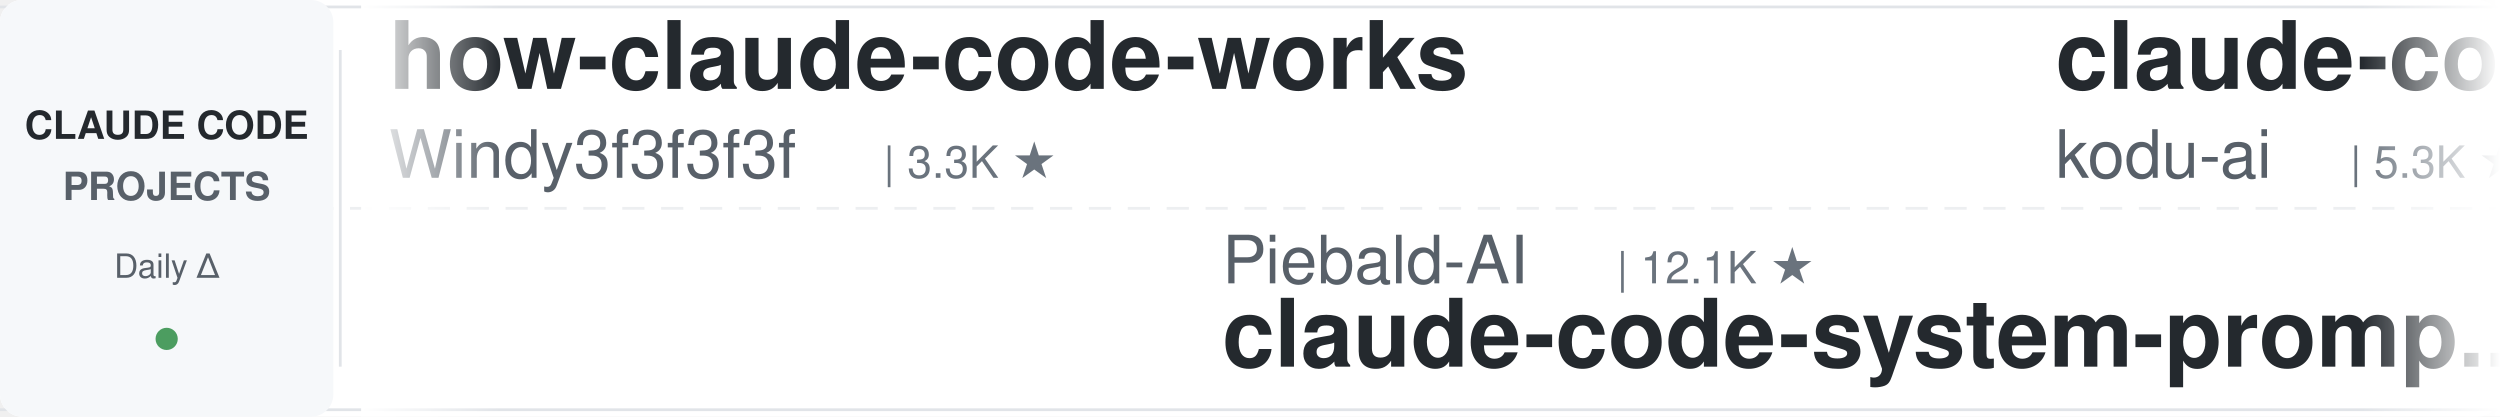
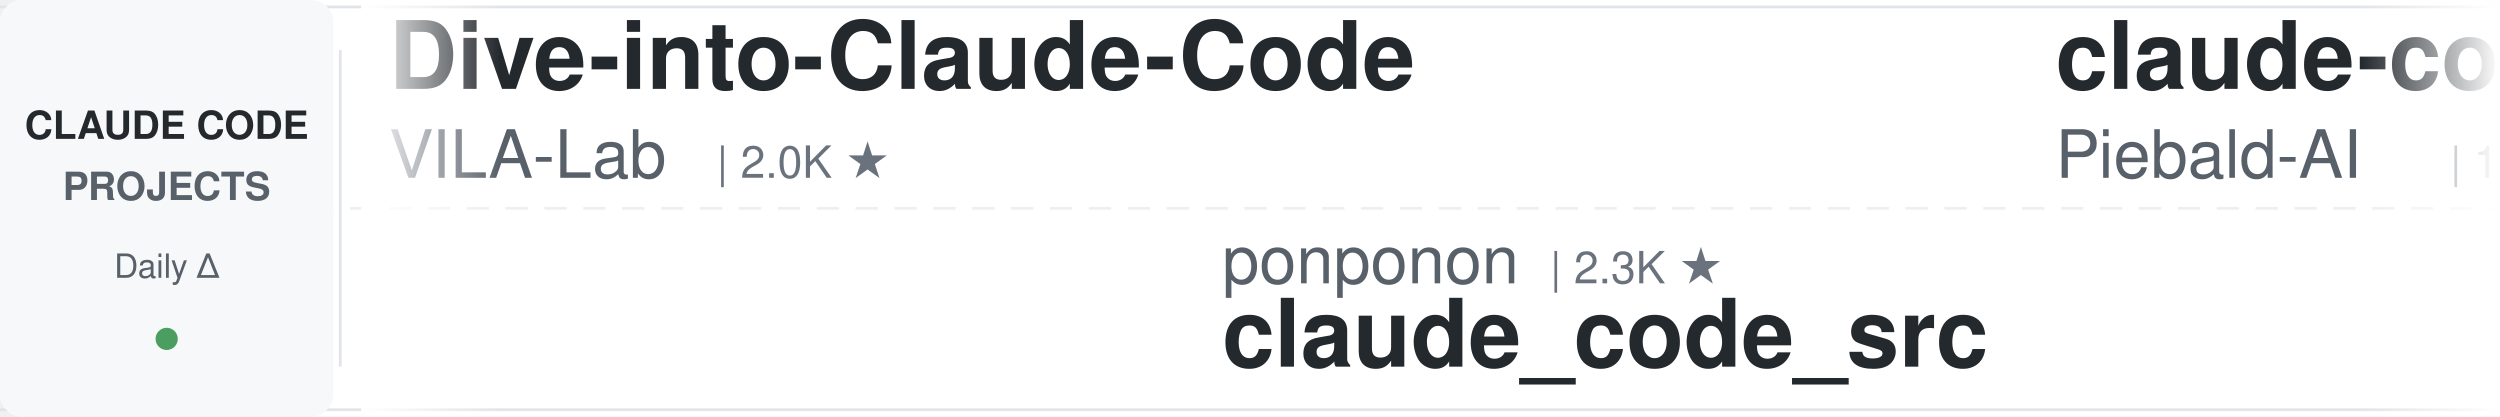
<svg xmlns="http://www.w3.org/2000/svg" width="900" height="150">
  <defs>
    <linearGradient id="leftFade" x1="0%" y1="0%" x2="100%" y2="0%">
      <stop offset="0%" style="stop-color:#ffffff;stop-opacity:1" />
      <stop offset="100%" style="stop-color:#ffffff;stop-opacity:0" />
    </linearGradient>
    <linearGradient id="rightFade" x1="0%" y1="0%" x2="100%" y2="0%">
      <stop offset="0%" style="stop-color:#ffffff;stop-opacity:0" />
      <stop offset="100%" style="stop-color:#ffffff;stop-opacity:1" />
    </linearGradient>
  </defs>
  <rect width="900" height="150" fill="#ffffff" rx="8" />
  <rect x="0" y="2" width="900" height="1" fill="#e1e4e8" />
  <rect x="0" y="147" width="900" height="1" fill="#e1e4e8" />
  <line x1="0" y1="75" x2="900" y2="75" stroke="#e1e4e8" stroke-width="1" stroke-dasharray="8 6" opacity="0.6" />
  <rect x="0" y="0" width="120" height="150" fill="#f6f8fa" rx="8" />
  <text x="60" y="50" font-family="-apple-system, BlinkMacSystemFont, 'Segoe UI', Helvetica, Arial, sans-serif" font-size="14" font-weight="600" fill="#24292e" text-anchor="middle">CLAUDE CODE</text>
  <text x="60" y="72" font-family="-apple-system, BlinkMacSystemFont, 'Segoe UI', Helvetica, Arial, sans-serif" font-size="14" font-weight="600" fill="#586069" text-anchor="middle">PROJECTS</text>
  <text x="60" y="100" font-family="-apple-system, BlinkMacSystemFont, 'Segoe UI', Helvetica, Arial, sans-serif" font-size="12" font-weight="500" fill="#586069" text-anchor="middle">Daily Δ</text>
  <circle cx="60" cy="122" r="4" fill="#22863a" opacity="0.8" />
  <rect x="122" y="18" width="1" height="114" fill="#e1e4e8" />
  <clipPath id="tickerClip">
    <rect x="130" y="0" width="770" height="150" />
  </clipPath>
  <g clip-path="url(#tickerClip)">
    <g id="tickerItems">
      <animateTransform attributeName="transform" attributeType="XML" type="translate" from="0 0" to="-3000 0" dur="54s" repeatCount="indefinite" />
      <g transform="translate(0, 0)">
-         <text x="140" y="32" font-family="-apple-system, BlinkMacSystemFont, 'Segoe UI', Helvetica, Arial, sans-serif" font-size="34" font-weight="600" fill="#24292e">how-claude-code-works</text>
-         <text x="140" y="64" font-family="-apple-system, BlinkMacSystemFont, 'Segoe UI', Helvetica, Arial, sans-serif" font-size="24" font-weight="400" fill="#586069">Windy3f3f3f3f</text>
-         <text x="318" y="64" font-family="-apple-system, BlinkMacSystemFont, 'Segoe UI', Helvetica, Arial, sans-serif" font-size="16" font-weight="500" fill="#6a737d">| 3.3K ★</text>
+         <text x="140" y="32" font-family="-apple-system, BlinkMacSystemFont, 'Segoe UI', Helvetica, Arial, sans-serif" font-size="34" font-weight="600" fill="#24292e">Dive-into-Claude-Code</text>
+         <text x="140" y="64" font-family="-apple-system, BlinkMacSystemFont, 'Segoe UI', Helvetica, Arial, sans-serif" font-size="24" font-weight="400" fill="#586069">VILA-Lab</text>
+         <text x="258" y="64" font-family="-apple-system, BlinkMacSystemFont, 'Segoe UI', Helvetica, Arial, sans-serif" font-size="16" font-weight="500" fill="#6a737d">| 2.0K ★</text>
      </g>
      <g transform="translate(300, 0)">
-         <text x="140" y="102" font-family="-apple-system, BlinkMacSystemFont, 'Segoe UI', Helvetica, Arial, sans-serif" font-size="24" font-weight="400" fill="#586069">Piebald-AI</text>
-         <text x="282" y="102" font-family="-apple-system, BlinkMacSystemFont, 'Segoe UI', Helvetica, Arial, sans-serif" font-size="16" font-weight="500" fill="#6a737d">| 12.1K ★</text>
-         <text x="140" y="132" font-family="-apple-system, BlinkMacSystemFont, 'Segoe UI', Helvetica, Arial, sans-serif" font-size="34" font-weight="600" fill="#24292e">claude-code-system-promp...</text>
-       </g>
-       <g transform="translate(600, 0)">
-         <text x="140" y="32" font-family="-apple-system, BlinkMacSystemFont, 'Segoe UI', Helvetica, Arial, sans-serif" font-size="34" font-weight="600" fill="#24292e">claude-coder</text>
-         <text x="140" y="64" font-family="-apple-system, BlinkMacSystemFont, 'Segoe UI', Helvetica, Arial, sans-serif" font-size="24" font-weight="400" fill="#586069">kodu-ai</text>
-         <text x="246" y="64" font-family="-apple-system, BlinkMacSystemFont, 'Segoe UI', Helvetica, Arial, sans-serif" font-size="16" font-weight="500" fill="#6a737d">| 5.3K ★</text>
-       </g>
-       <g transform="translate(900, 0)">
-         <text x="140" y="102" font-family="-apple-system, BlinkMacSystemFont, 'Segoe UI', Helvetica, Arial, sans-serif" font-size="24" font-weight="400" fill="#586069">ykdojo</text>
-         <text x="234" y="102" font-family="-apple-system, BlinkMacSystemFont, 'Segoe UI', Helvetica, Arial, sans-serif" font-size="16" font-weight="500" fill="#6a737d">| 9.5K ★</text>
-         <text x="140" y="132" font-family="-apple-system, BlinkMacSystemFont, 'Segoe UI', Helvetica, Arial, sans-serif" font-size="34" font-weight="600" fill="#24292e">claude-code-tips</text>
-       </g>
-       <g transform="translate(1200, 0)">
-         <text x="140" y="32" font-family="-apple-system, BlinkMacSystemFont, 'Segoe UI', Helvetica, Arial, sans-serif" font-size="34" font-weight="600" fill="#24292e">claude-code-spec-workflo...</text>
-         <text x="140" y="64" font-family="-apple-system, BlinkMacSystemFont, 'Segoe UI', Helvetica, Arial, sans-serif" font-size="24" font-weight="400" fill="#586069">Pimzino</text>
-         <text x="246" y="64" font-family="-apple-system, BlinkMacSystemFont, 'Segoe UI', Helvetica, Arial, sans-serif" font-size="16" font-weight="500" fill="#6a737d">| 3.8K ★</text>
-       </g>
-       <g transform="translate(1500, 0)">
-         <text x="140" y="102" font-family="-apple-system, BlinkMacSystemFont, 'Segoe UI', Helvetica, Arial, sans-serif" font-size="24" font-weight="400" fill="#586069">luyao618</text>
-         <text x="258" y="102" font-family="-apple-system, BlinkMacSystemFont, 'Segoe UI', Helvetica, Arial, sans-serif" font-size="16" font-weight="500" fill="#6a737d">| 1.6K ★</text>
-         <text x="140" y="132" font-family="-apple-system, BlinkMacSystemFont, 'Segoe UI', Helvetica, Arial, sans-serif" font-size="34" font-weight="600" fill="#24292e">Claude-Code-Source-Study</text>
-       </g>
-       <g transform="translate(1800, 0)">
-         <text x="140" y="32" font-family="-apple-system, BlinkMacSystemFont, 'Segoe UI', Helvetica, Arial, sans-serif" font-size="34" font-weight="600" fill="#24292e">claude-code-rust</text>
-         <text x="140" y="64" font-family="-apple-system, BlinkMacSystemFont, 'Segoe UI', Helvetica, Arial, sans-serif" font-size="24" font-weight="400" fill="#586069">lorryjovens-hub</text>
-         <text x="342" y="64" font-family="-apple-system, BlinkMacSystemFont, 'Segoe UI', Helvetica, Arial, sans-serif" font-size="16" font-weight="500" fill="#6a737d">| 1.7K ★</text>
-       </g>
-       <g transform="translate(2100, 0)">
        <text x="140" y="102" font-family="-apple-system, BlinkMacSystemFont, 'Segoe UI', Helvetica, Arial, sans-serif" font-size="24" font-weight="400" fill="#586069">ponponon</text>
        <text x="258" y="102" font-family="-apple-system, BlinkMacSystemFont, 'Segoe UI', Helvetica, Arial, sans-serif" font-size="16" font-weight="500" fill="#6a737d">| 2.3K ★</text>
        <text x="140" y="132" font-family="-apple-system, BlinkMacSystemFont, 'Segoe UI', Helvetica, Arial, sans-serif" font-size="34" font-weight="600" fill="#24292e">claude_code_src</text>
      </g>
+       <g transform="translate(600, 0)">
+         <text x="140" y="32" font-family="-apple-system, BlinkMacSystemFont, 'Segoe UI', Helvetica, Arial, sans-serif" font-size="34" font-weight="600" fill="#24292e">claude-code-system-promp...</text>
+         <text x="140" y="64" font-family="-apple-system, BlinkMacSystemFont, 'Segoe UI', Helvetica, Arial, sans-serif" font-size="24" font-weight="400" fill="#586069">Piebald-AI</text>
+         <text x="282" y="64" font-family="-apple-system, BlinkMacSystemFont, 'Segoe UI', Helvetica, Arial, sans-serif" font-size="16" font-weight="500" fill="#6a737d">| 12.1K ★</text>
+       </g>
+       <g transform="translate(900, 0)">
+         <text x="140" y="102" font-family="-apple-system, BlinkMacSystemFont, 'Segoe UI', Helvetica, Arial, sans-serif" font-size="24" font-weight="400" fill="#586069">zebbern</text>
+         <text x="246" y="102" font-family="-apple-system, BlinkMacSystemFont, 'Segoe UI', Helvetica, Arial, sans-serif" font-size="16" font-weight="500" fill="#6a737d">| 4.4K ★</text>
+         <text x="140" y="132" font-family="-apple-system, BlinkMacSystemFont, 'Segoe UI', Helvetica, Arial, sans-serif" font-size="34" font-weight="600" fill="#24292e">claude-code-guide</text>
+       </g>
+       <g transform="translate(1200, 0)">
+         <text x="140" y="32" font-family="-apple-system, BlinkMacSystemFont, 'Segoe UI', Helvetica, Arial, sans-serif" font-size="34" font-weight="600" fill="#24292e">claude-code-cli</text>
+         <text x="140" y="64" font-family="-apple-system, BlinkMacSystemFont, 'Segoe UI', Helvetica, Arial, sans-serif" font-size="24" font-weight="400" fill="#586069">huangserva</text>
+         <text x="282" y="64" font-family="-apple-system, BlinkMacSystemFont, 'Segoe UI', Helvetica, Arial, sans-serif" font-size="16" font-weight="500" fill="#6a737d">| 621 ★</text>
+       </g>
+       <g transform="translate(1500, 0)">
+         <text x="140" y="102" font-family="-apple-system, BlinkMacSystemFont, 'Segoe UI', Helvetica, Arial, sans-serif" font-size="24" font-weight="400" fill="#586069">huangjia2019</text>
+         <text x="306" y="102" font-family="-apple-system, BlinkMacSystemFont, 'Segoe UI', Helvetica, Arial, sans-serif" font-size="16" font-weight="500" fill="#6a737d">| 1.0K ★</text>
+         <text x="140" y="132" font-family="-apple-system, BlinkMacSystemFont, 'Segoe UI', Helvetica, Arial, sans-serif" font-size="34" font-weight="600" fill="#24292e">claude-code-engineering</text>
+       </g>
+       <g transform="translate(1800, 0)">
+         <text x="140" y="32" font-family="-apple-system, BlinkMacSystemFont, 'Segoe UI', Helvetica, Arial, sans-serif" font-size="34" font-weight="600" fill="#24292e">Auto-claude-code-researc...</text>
+         <text x="140" y="64" font-family="-apple-system, BlinkMacSystemFont, 'Segoe UI', Helvetica, Arial, sans-serif" font-size="24" font-weight="400" fill="#586069">wanshuiyin</text>
+         <text x="282" y="64" font-family="-apple-system, BlinkMacSystemFont, 'Segoe UI', Helvetica, Arial, sans-serif" font-size="16" font-weight="500" fill="#6a737d">| 14.0K ★</text>
+       </g>
+       <g transform="translate(2100, 0)">
+         <text x="140" y="102" font-family="-apple-system, BlinkMacSystemFont, 'Segoe UI', Helvetica, Arial, sans-serif" font-size="24" font-weight="400" fill="#586069">LING71671</text>
+         <text x="270" y="102" font-family="-apple-system, BlinkMacSystemFont, 'Segoe UI', Helvetica, Arial, sans-serif" font-size="16" font-weight="500" fill="#6a737d">| 929 ★</text>
+         <text x="140" y="132" font-family="-apple-system, BlinkMacSystemFont, 'Segoe UI', Helvetica, Arial, sans-serif" font-size="34" font-weight="600" fill="#24292e">Open-ClaudeCode</text>
+       </g>
      <g transform="translate(2400, 0)">
-         <text x="140" y="32" font-family="-apple-system, BlinkMacSystemFont, 'Segoe UI', Helvetica, Arial, sans-serif" font-size="34" font-weight="600" fill="#24292e">claude-code-best-practic...</text>
-         <text x="140" y="64" font-family="-apple-system, BlinkMacSystemFont, 'Segoe UI', Helvetica, Arial, sans-serif" font-size="24" font-weight="400" fill="#586069">shanraisshan</text>
-         <text x="306" y="64" font-family="-apple-system, BlinkMacSystemFont, 'Segoe UI', Helvetica, Arial, sans-serif" font-size="16" font-weight="500" fill="#6a737d">| 63.6K ★</text>
+         <text x="140" y="32" font-family="-apple-system, BlinkMacSystemFont, 'Segoe UI', Helvetica, Arial, sans-serif" font-size="34" font-weight="600" fill="#24292e">claude-code-proxy</text>
+         <text x="140" y="64" font-family="-apple-system, BlinkMacSystemFont, 'Segoe UI', Helvetica, Arial, sans-serif" font-size="24" font-weight="400" fill="#586069">1rgs</text>
+         <text x="210" y="64" font-family="-apple-system, BlinkMacSystemFont, 'Segoe UI', Helvetica, Arial, sans-serif" font-size="16" font-weight="500" fill="#6a737d">| 3.7K ★</text>
      </g>
      <g transform="translate(2700, 0)">
-         <text x="140" y="102" font-family="-apple-system, BlinkMacSystemFont, 'Segoe UI', Helvetica, Arial, sans-serif" font-size="24" font-weight="400" fill="#586069">anthropics</text>
-         <text x="282" y="102" font-family="-apple-system, BlinkMacSystemFont, 'Segoe UI', Helvetica, Arial, sans-serif" font-size="16" font-weight="500" fill="#6a737d">| 8.5K ★</text>
-         <text x="140" y="132" font-family="-apple-system, BlinkMacSystemFont, 'Segoe UI', Helvetica, Arial, sans-serif" font-size="34" font-weight="600" fill="#24292e">claude-code-action</text>
+         <text x="140" y="102" font-family="-apple-system, BlinkMacSystemFont, 'Segoe UI', Helvetica, Arial, sans-serif" font-size="24" font-weight="400" fill="#586069">Alishahryar1</text>
+         <text x="306" y="102" font-family="-apple-system, BlinkMacSystemFont, 'Segoe UI', Helvetica, Arial, sans-serif" font-size="16" font-weight="500" fill="#6a737d">| 42.8K ★</text>
+         <text x="140" y="132" font-family="-apple-system, BlinkMacSystemFont, 'Segoe UI', Helvetica, Arial, sans-serif" font-size="34" font-weight="600" fill="#24292e">free-claude-code</text>
      </g>
      <g transform="translate(3000, 0)">
-         <text x="140" y="32" font-family="-apple-system, BlinkMacSystemFont, 'Segoe UI', Helvetica, Arial, sans-serif" font-size="34" font-weight="600" fill="#24292e">how-claude-code-works</text>
-         <text x="140" y="64" font-family="-apple-system, BlinkMacSystemFont, 'Segoe UI', Helvetica, Arial, sans-serif" font-size="24" font-weight="400" fill="#586069">Windy3f3f3f3f</text>
-         <text x="318" y="64" font-family="-apple-system, BlinkMacSystemFont, 'Segoe UI', Helvetica, Arial, sans-serif" font-size="16" font-weight="500" fill="#6a737d">| 3.3K ★</text>
+         <text x="140" y="32" font-family="-apple-system, BlinkMacSystemFont, 'Segoe UI', Helvetica, Arial, sans-serif" font-size="34" font-weight="600" fill="#24292e">Dive-into-Claude-Code</text>
+         <text x="140" y="64" font-family="-apple-system, BlinkMacSystemFont, 'Segoe UI', Helvetica, Arial, sans-serif" font-size="24" font-weight="400" fill="#586069">VILA-Lab</text>
+         <text x="258" y="64" font-family="-apple-system, BlinkMacSystemFont, 'Segoe UI', Helvetica, Arial, sans-serif" font-size="16" font-weight="500" fill="#6a737d">| 2.0K ★</text>
      </g>
      <g transform="translate(3300, 0)">
-         <text x="140" y="102" font-family="-apple-system, BlinkMacSystemFont, 'Segoe UI', Helvetica, Arial, sans-serif" font-size="24" font-weight="400" fill="#586069">Piebald-AI</text>
-         <text x="282" y="102" font-family="-apple-system, BlinkMacSystemFont, 'Segoe UI', Helvetica, Arial, sans-serif" font-size="16" font-weight="500" fill="#6a737d">| 12.1K ★</text>
-         <text x="140" y="132" font-family="-apple-system, BlinkMacSystemFont, 'Segoe UI', Helvetica, Arial, sans-serif" font-size="34" font-weight="600" fill="#24292e">claude-code-system-promp...</text>
+         <text x="140" y="102" font-family="-apple-system, BlinkMacSystemFont, 'Segoe UI', Helvetica, Arial, sans-serif" font-size="24" font-weight="400" fill="#586069">ponponon</text>
+         <text x="258" y="102" font-family="-apple-system, BlinkMacSystemFont, 'Segoe UI', Helvetica, Arial, sans-serif" font-size="16" font-weight="500" fill="#6a737d">| 2.3K ★</text>
+         <text x="140" y="132" font-family="-apple-system, BlinkMacSystemFont, 'Segoe UI', Helvetica, Arial, sans-serif" font-size="34" font-weight="600" fill="#24292e">claude_code_src</text>
      </g>
      <g transform="translate(3600, 0)">
-         <text x="140" y="32" font-family="-apple-system, BlinkMacSystemFont, 'Segoe UI', Helvetica, Arial, sans-serif" font-size="34" font-weight="600" fill="#24292e">claude-coder</text>
-         <text x="140" y="64" font-family="-apple-system, BlinkMacSystemFont, 'Segoe UI', Helvetica, Arial, sans-serif" font-size="24" font-weight="400" fill="#586069">kodu-ai</text>
-         <text x="246" y="64" font-family="-apple-system, BlinkMacSystemFont, 'Segoe UI', Helvetica, Arial, sans-serif" font-size="16" font-weight="500" fill="#6a737d">| 5.3K ★</text>
+         <text x="140" y="32" font-family="-apple-system, BlinkMacSystemFont, 'Segoe UI', Helvetica, Arial, sans-serif" font-size="34" font-weight="600" fill="#24292e">claude-code-system-promp...</text>
+         <text x="140" y="64" font-family="-apple-system, BlinkMacSystemFont, 'Segoe UI', Helvetica, Arial, sans-serif" font-size="24" font-weight="400" fill="#586069">Piebald-AI</text>
+         <text x="282" y="64" font-family="-apple-system, BlinkMacSystemFont, 'Segoe UI', Helvetica, Arial, sans-serif" font-size="16" font-weight="500" fill="#6a737d">| 12.1K ★</text>
      </g>
      <g transform="translate(3900, 0)">
-         <text x="140" y="102" font-family="-apple-system, BlinkMacSystemFont, 'Segoe UI', Helvetica, Arial, sans-serif" font-size="24" font-weight="400" fill="#586069">ykdojo</text>
-         <text x="234" y="102" font-family="-apple-system, BlinkMacSystemFont, 'Segoe UI', Helvetica, Arial, sans-serif" font-size="16" font-weight="500" fill="#6a737d">| 9.5K ★</text>
-         <text x="140" y="132" font-family="-apple-system, BlinkMacSystemFont, 'Segoe UI', Helvetica, Arial, sans-serif" font-size="34" font-weight="600" fill="#24292e">claude-code-tips</text>
+         <text x="140" y="102" font-family="-apple-system, BlinkMacSystemFont, 'Segoe UI', Helvetica, Arial, sans-serif" font-size="24" font-weight="400" fill="#586069">zebbern</text>
+         <text x="246" y="102" font-family="-apple-system, BlinkMacSystemFont, 'Segoe UI', Helvetica, Arial, sans-serif" font-size="16" font-weight="500" fill="#6a737d">| 4.4K ★</text>
+         <text x="140" y="132" font-family="-apple-system, BlinkMacSystemFont, 'Segoe UI', Helvetica, Arial, sans-serif" font-size="34" font-weight="600" fill="#24292e">claude-code-guide</text>
      </g>
    </g>
  </g>
  <rect x="130" y="0" width="50" height="150" fill="url(#leftFade)" />
  <rect x="850" y="0" width="50" height="150" fill="url(#rightFade)" />
</svg>
